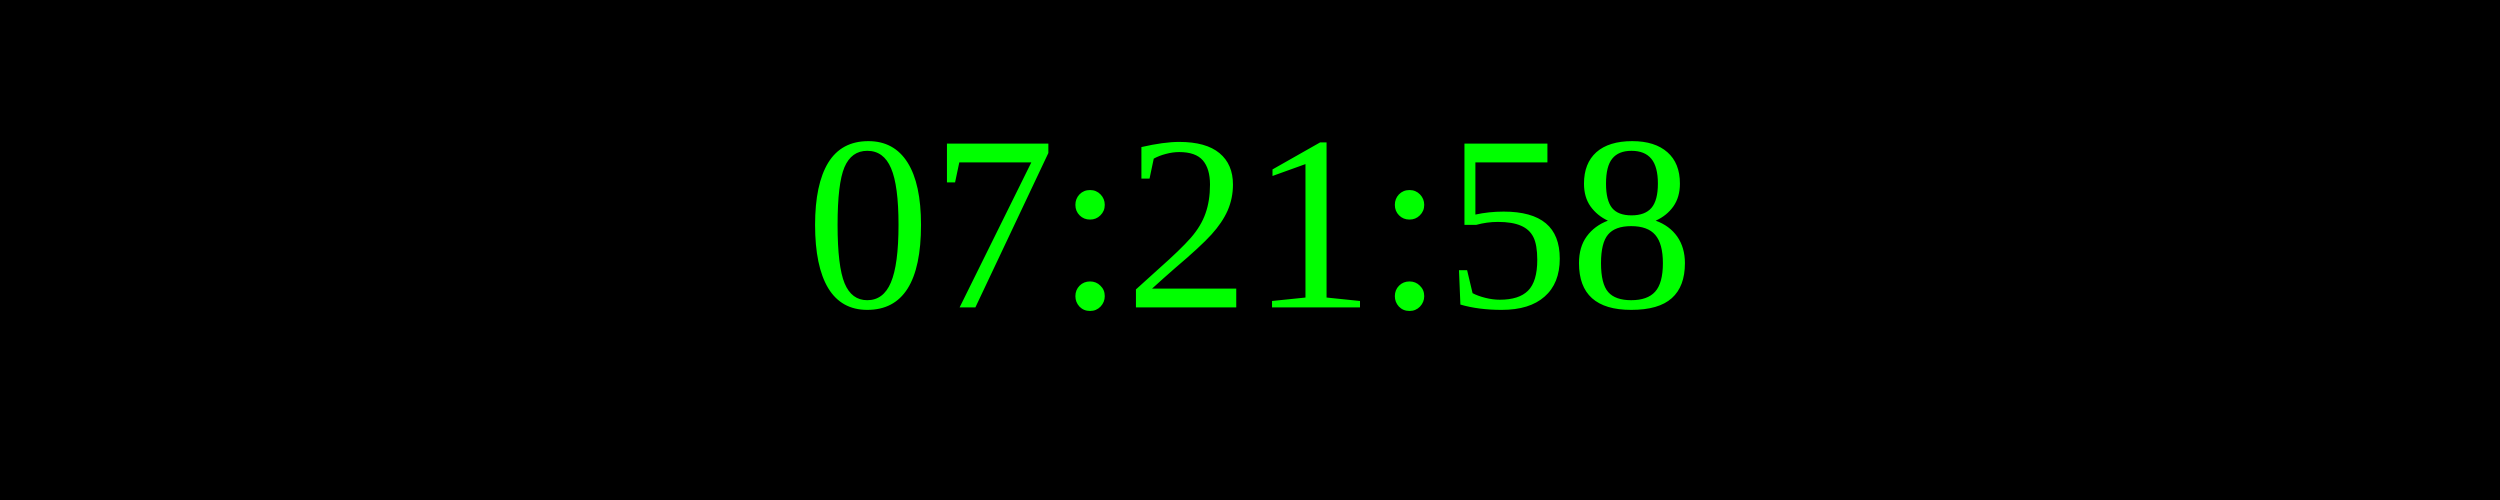
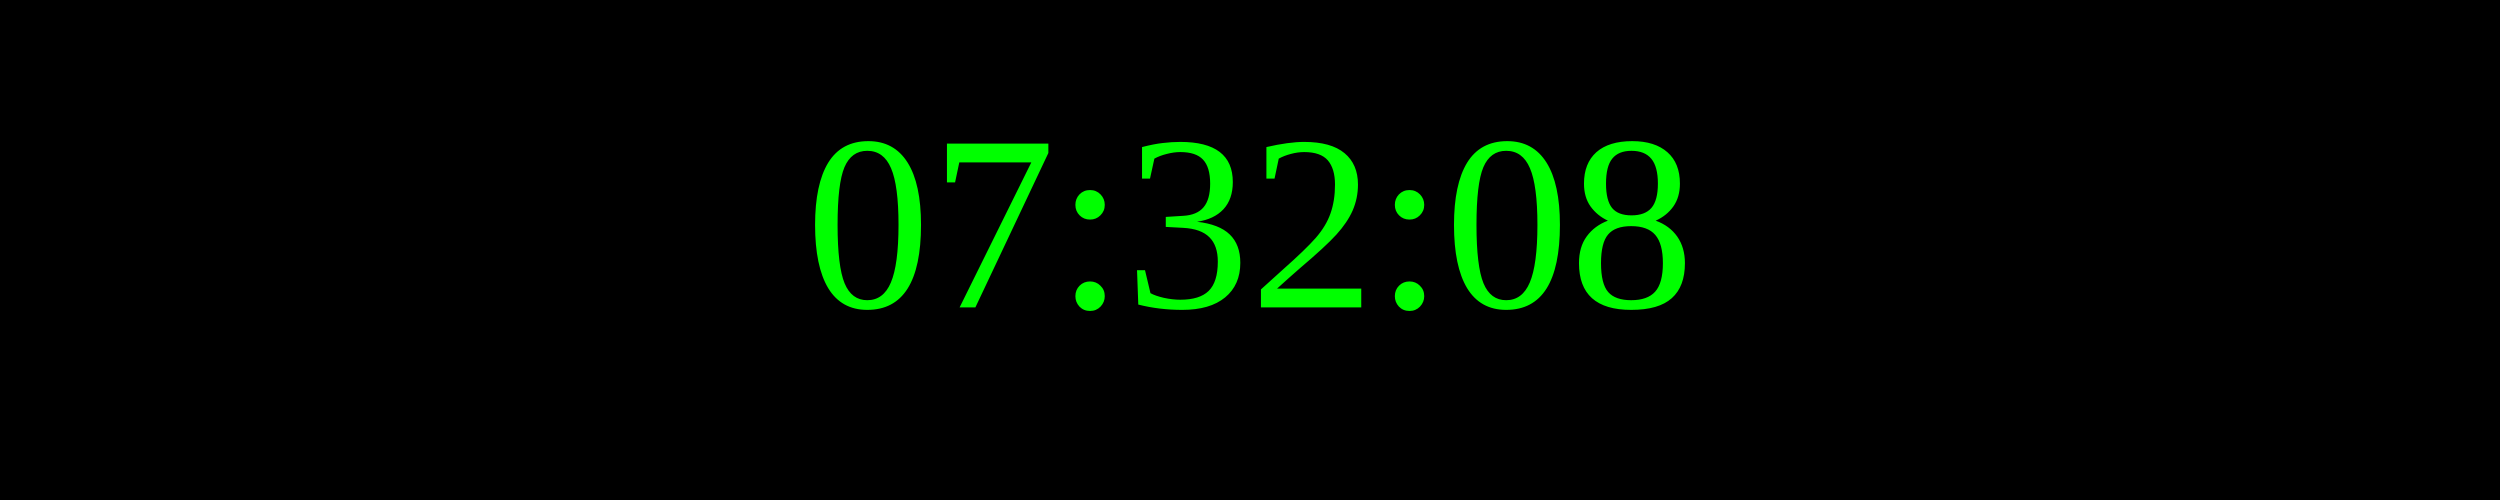
<svg xmlns="http://www.w3.org/2000/svg" width="250" height="50">
  <rect width="100%" height="100%" fill="black" />
  <text x="50%" y="50%" font-size="25" fill="lime" text-anchor="middle" dominant-baseline="middle">
- 07:21:58
+ 07:32:08
</text>
</svg>
